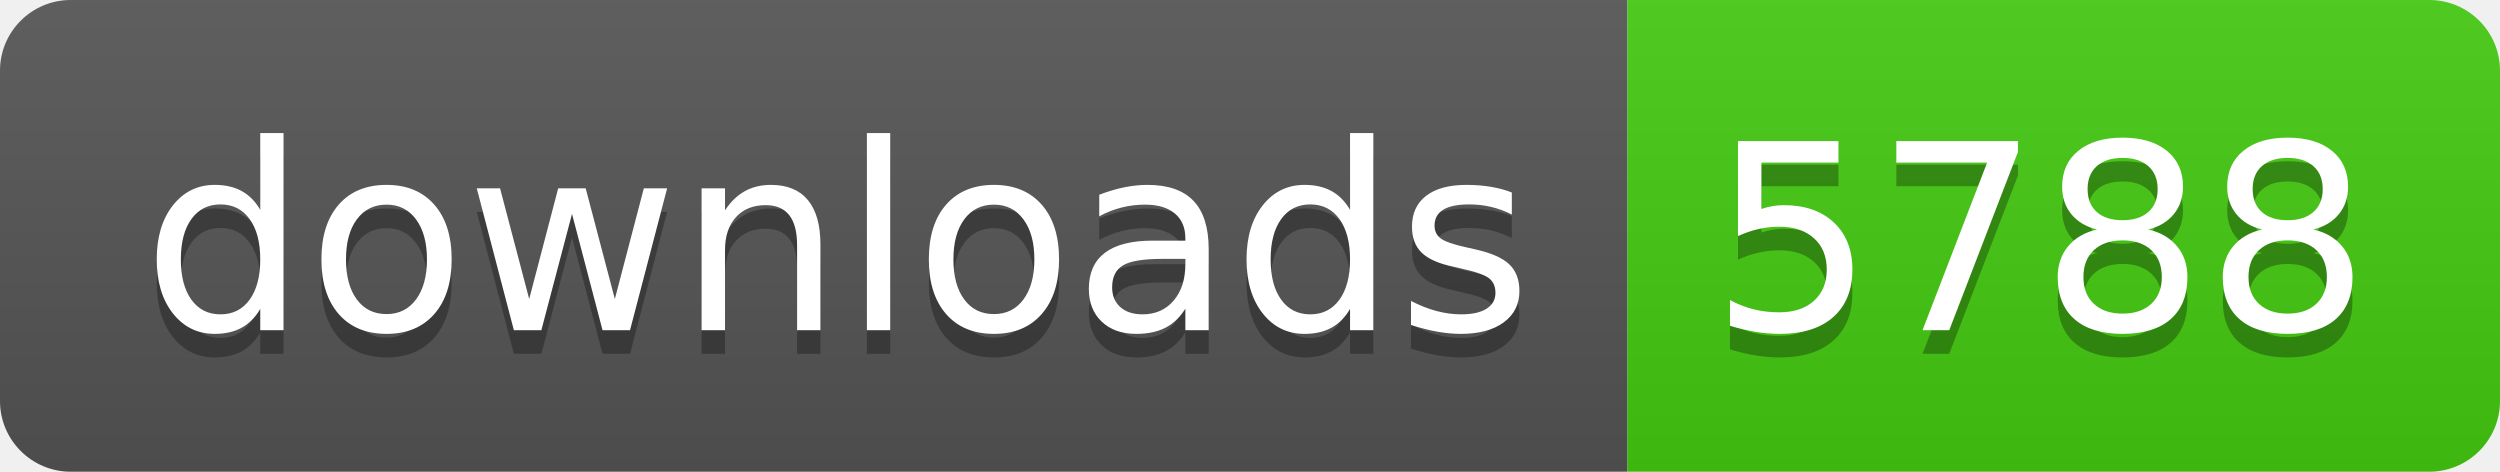
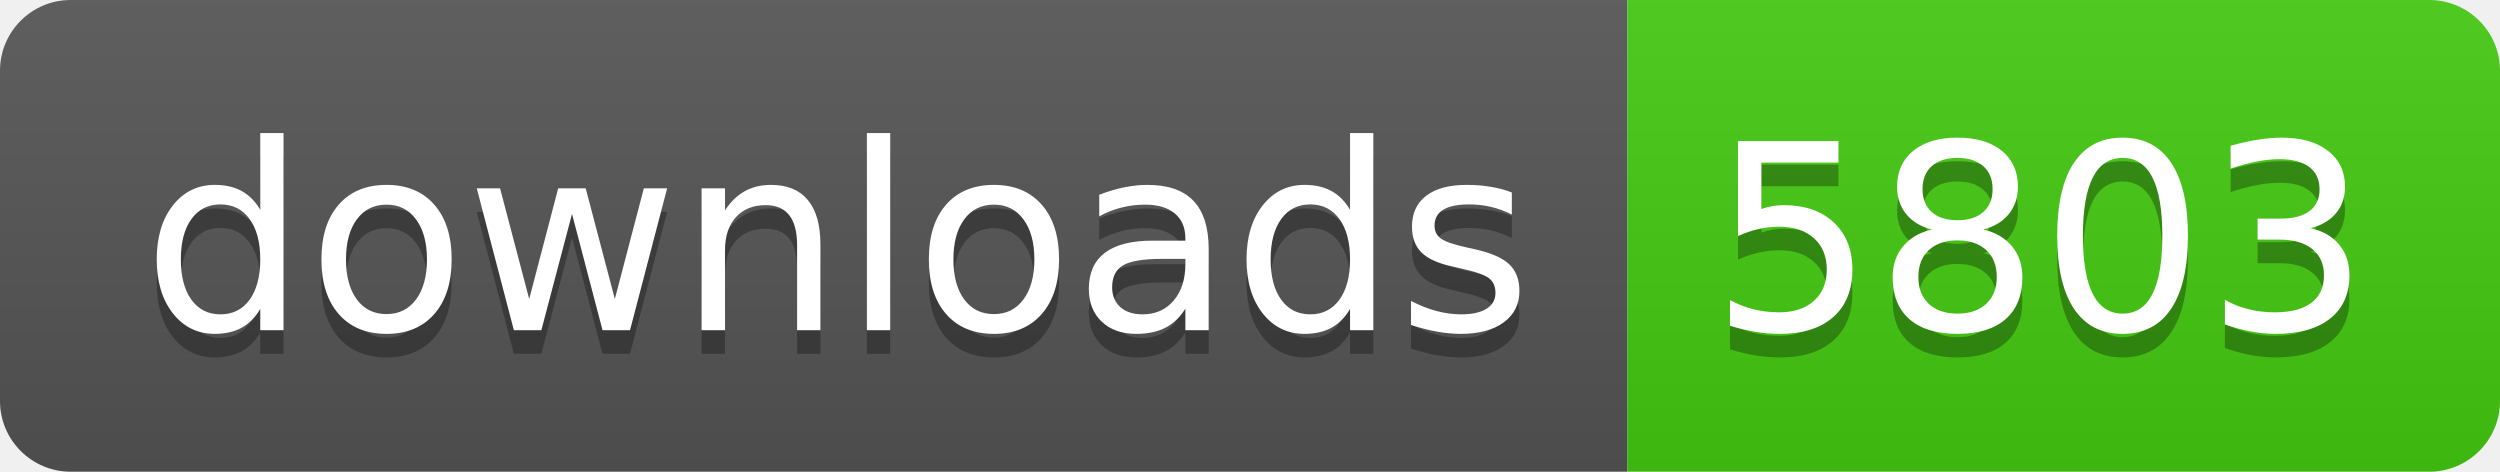
- <svg xmlns="http://www.w3.org/2000/svg" width="106" height="20" role="img" aria-label="downloads: 5788">
+ <svg xmlns="http://www.w3.org/2000/svg" width="106" height="20" role="img" aria-label="downloads: 5803">
  <linearGradient id="s" x2="0" y2="100%">
    <stop offset="0" stop-color="#bbb" stop-opacity=".1" />
    <stop offset="1" stop-opacity=".1" />
  </linearGradient>
  <clipPath id="r">
    <rect width="106" height="20" rx="3" fill="#fff" />
  </clipPath>
  <g clip-path="url(#r)">
    <rect width="69" height="20" fill="#555" />
    <rect x="69" width="37" height="20" fill="#4c1" />
    <rect width="106" height="20" fill="url(#s)" />
  </g>
  <g fill="#fff" text-anchor="middle" font-family="Verdana,Geneva,DejaVu Sans,sans-serif" text-rendering="geometricPrecision" font-size="110">
    <text aria-hidden="true" x="355" y="150" fill="#010101" fill-opacity=".3" transform="scale(.1)" textLength="590">downloads</text>
    <text x="355" y="140" transform="scale(.1)" fill="#fff" textLength="590">downloads</text>
-     <text aria-hidden="true" x="865" y="150" fill="#010101" fill-opacity=".3" transform="scale(.1)" textLength="270">5788</text>
-     <text x="865" y="140" transform="scale(.1)" fill="#fff" textLength="270">5788</text>
+     <text aria-hidden="true" x="865" y="150" fill="#010101" fill-opacity=".3" transform="scale(.1)" textLength="270">5803</text>
+     <text x="865" y="140" transform="scale(.1)" fill="#fff" textLength="270">5803</text>
  </g>
</svg>
